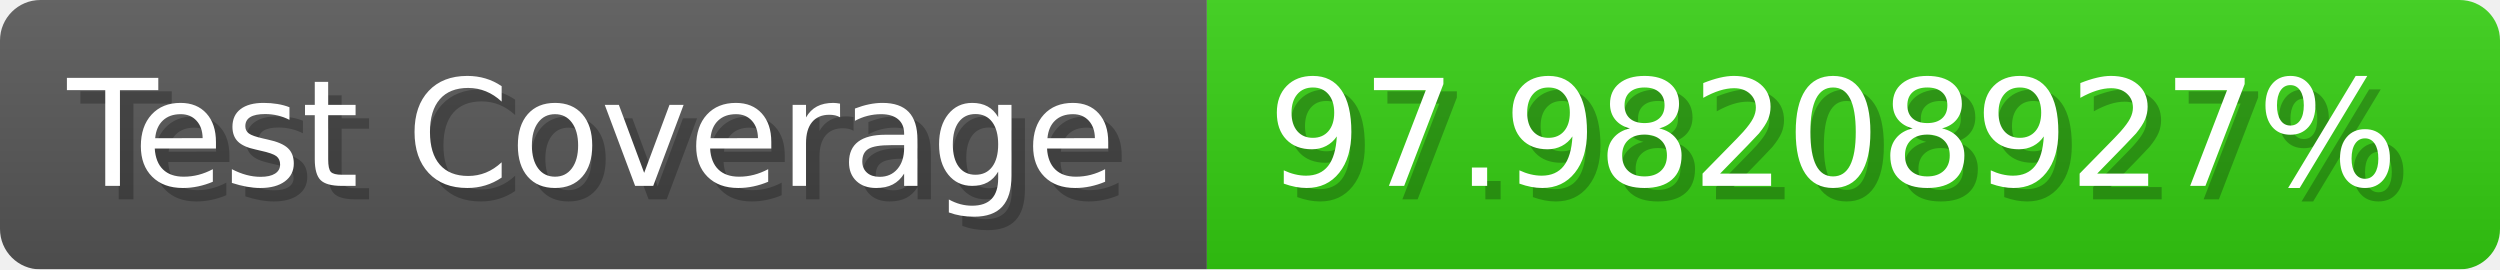
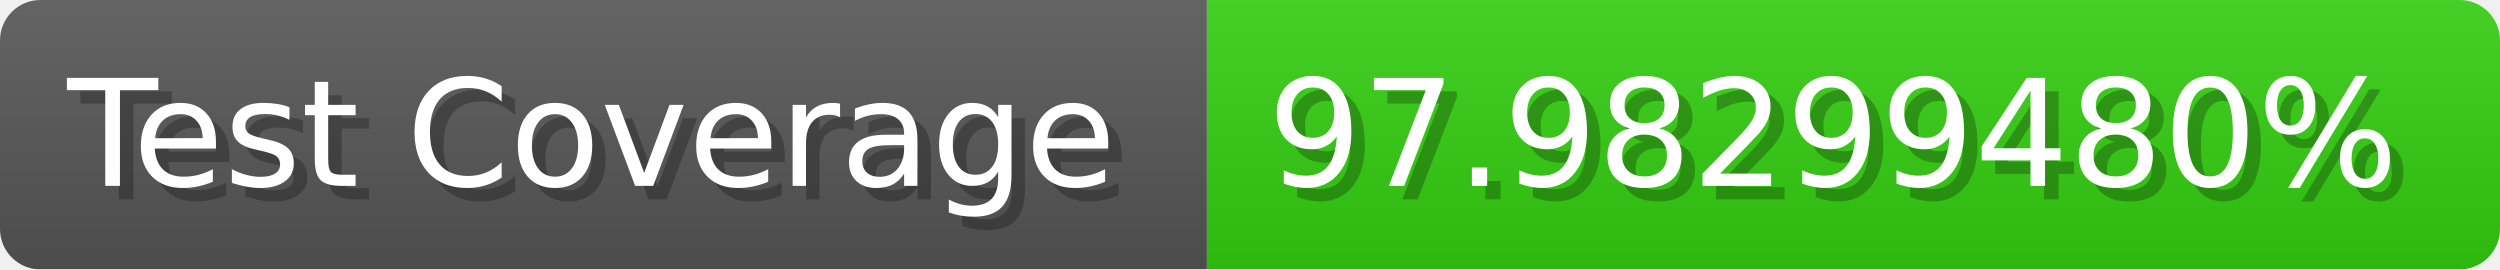
- <svg xmlns="http://www.w3.org/2000/svg" width="185.6" height="20" viewBox="0 0 1856 200" role="img" aria-label="Test Coverage: 97.98208927%">
+ <svg xmlns="http://www.w3.org/2000/svg" width="185.6" height="20" viewBox="0 0 1856 200" role="img" aria-label="Test Coverage: 97.98299480%">
  <linearGradient id="a" x2="0" y2="100%">
    <stop offset="0" stop-opacity=".1" stop-color="#EEE" />
    <stop offset="1" stop-opacity=".1" />
  </linearGradient>
  <mask id="m">
    <rect width="1856" height="200" rx="30" fill="#FFF" />
  </mask>
  <g mask="url(#m)">
    <rect width="896" height="200" fill="#555" />
    <rect width="960" height="200" fill="#3C1" x="896" />
    <rect width="1856" height="200" fill="url(#a)" />
  </g>
  <g aria-hidden="true" fill="#fff" text-anchor="start" font-family="Verdana,DejaVu Sans,sans-serif" font-size="110">
    <text x="60" y="148" textLength="796" fill="#000" opacity="0.25">Test Coverage</text>
    <text x="50" y="138" textLength="796">Test Coverage</text>
-     <text x="951" y="148" textLength="860" fill="#000" opacity="0.25">97.98208927%</text>
-     <text x="941" y="138" textLength="860">97.98208927%</text>
+     <text x="951" y="148" textLength="860" fill="#000" opacity="0.25">97.98299480%</text>
+     <text x="941" y="138" textLength="860">97.98299480%</text>
  </g>
</svg>
